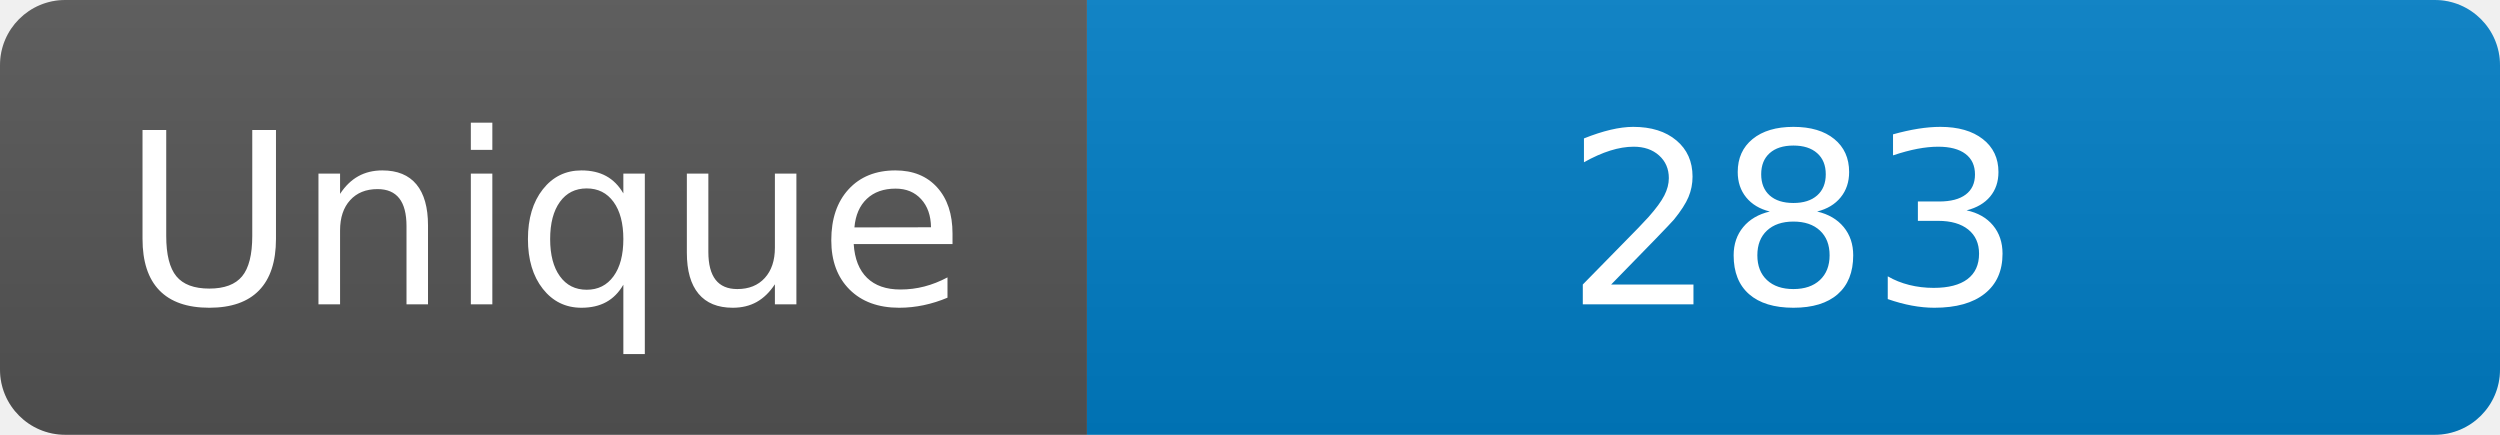
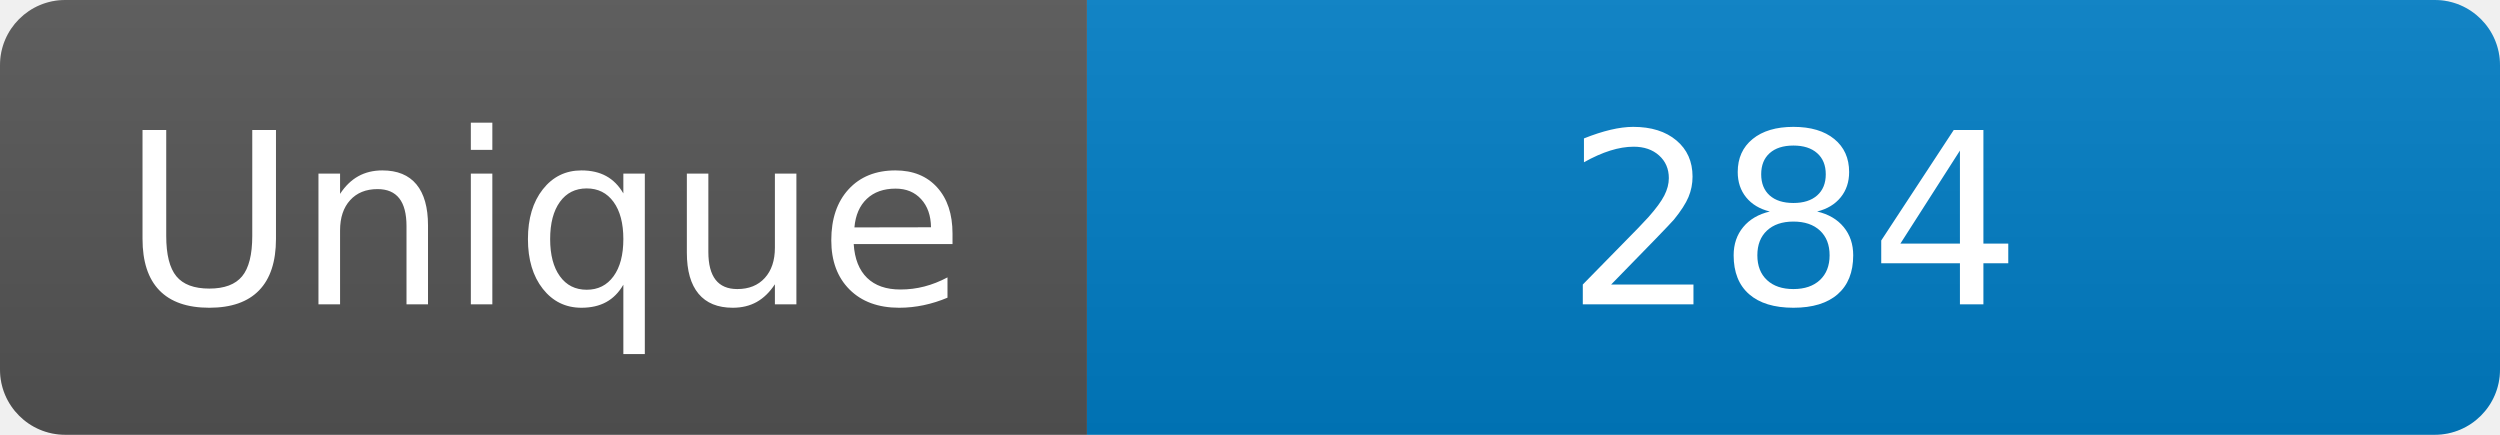
<svg xmlns="http://www.w3.org/2000/svg" width="115" height="20" role="img" aria-label="Maintained?: yes">
  <linearGradient id="s" x2="0" y2="100%">
    <stop offset="0" stop-color="#bbb" stop-opacity=".1" />
    <stop offset="1" stop-opacity=".1" />
  </linearGradient>
  <clipPath id="r">
    <rect width="115" height="20" rx="3" fill="#fff" />
  </clipPath>
  <g clip-path="url(#r)">
    <rect width="50" height="20" fill="#555" />
    <rect x="50" width="160" height="20" fill="#007ec6" />
    <rect width="115" height="20" fill="url(#s)" />
  </g>
  <g fill="#fff" text-anchor="middle" font-family="Verdana,Geneva,DejaVu Sans,sans-serif" font-size="110">
    <text x="250" y="140" transform="scale(.1)" fill="#fff">Unique</text>
-     <text x="825" y="140" transform="scale(.1)" fill="#fff">283</text>
+     <text x="825" y="140" transform="scale(.1)" fill="#fff">284</text>
  </g>
</svg>
